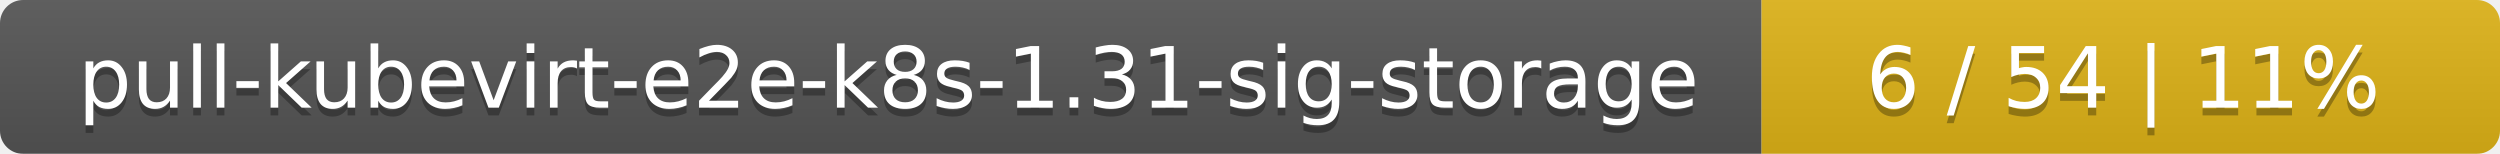
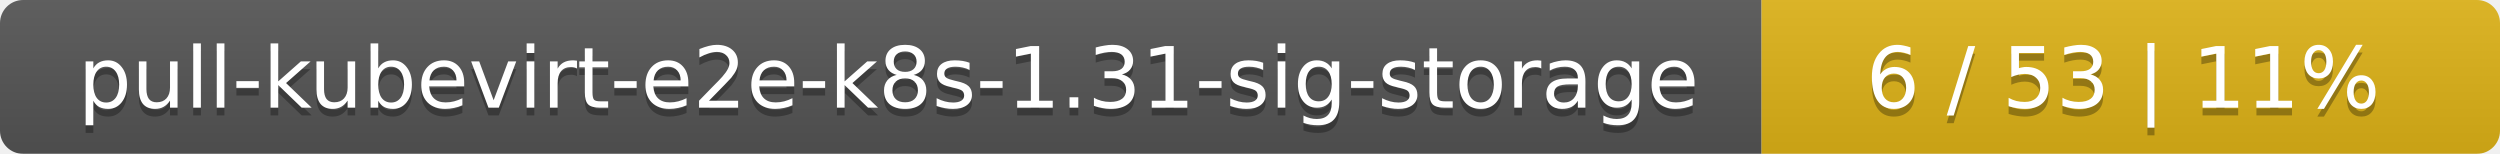
<svg xmlns="http://www.w3.org/2000/svg" width="325" height="20">
  <linearGradient id="smooth" x2="0" y2="100%">
    <stop offset="0" stop-color="#bbb" stop-opacity=".1" />
    <stop offset="1" stop-opacity=".1" />
  </linearGradient>
  <mask id="round">
    <rect width="325" height="20" rx="3" fill="#fff" />
  </mask>
  <g mask="url(#round)">
    <rect width="229" height="20" fill="#555" />
    <rect x="229" width="96" height="20" fill="#dfb317" />
    <rect width="325" height="20" fill="url(#smooth)" />
  </g>
  <g fill="#fff" text-anchor="middle" font-family="DejaVu Sans,Verdana,Geneva,sans-serif" font-size="11">
    <text x="115.5" y="15" fill="#010101" fill-opacity=".3">pull-kubevirt-e2e-k8s-1.31-sig-storage</text>
    <text x="115.5" y="14">pull-kubevirt-e2e-k8s-1.31-sig-storage</text>
-     <text x="276" y="15" fill="#010101" fill-opacity=".3">6 / 54    |    11%</text>
-     <text x="276" y="14">6 / 54    |    11%</text>
+     <text x="276" y="15" fill="#010101" fill-opacity=".3">6 / 53    |    11%</text>
+     <text x="276" y="14">6 / 53    |    11%</text>
  </g>
</svg>
